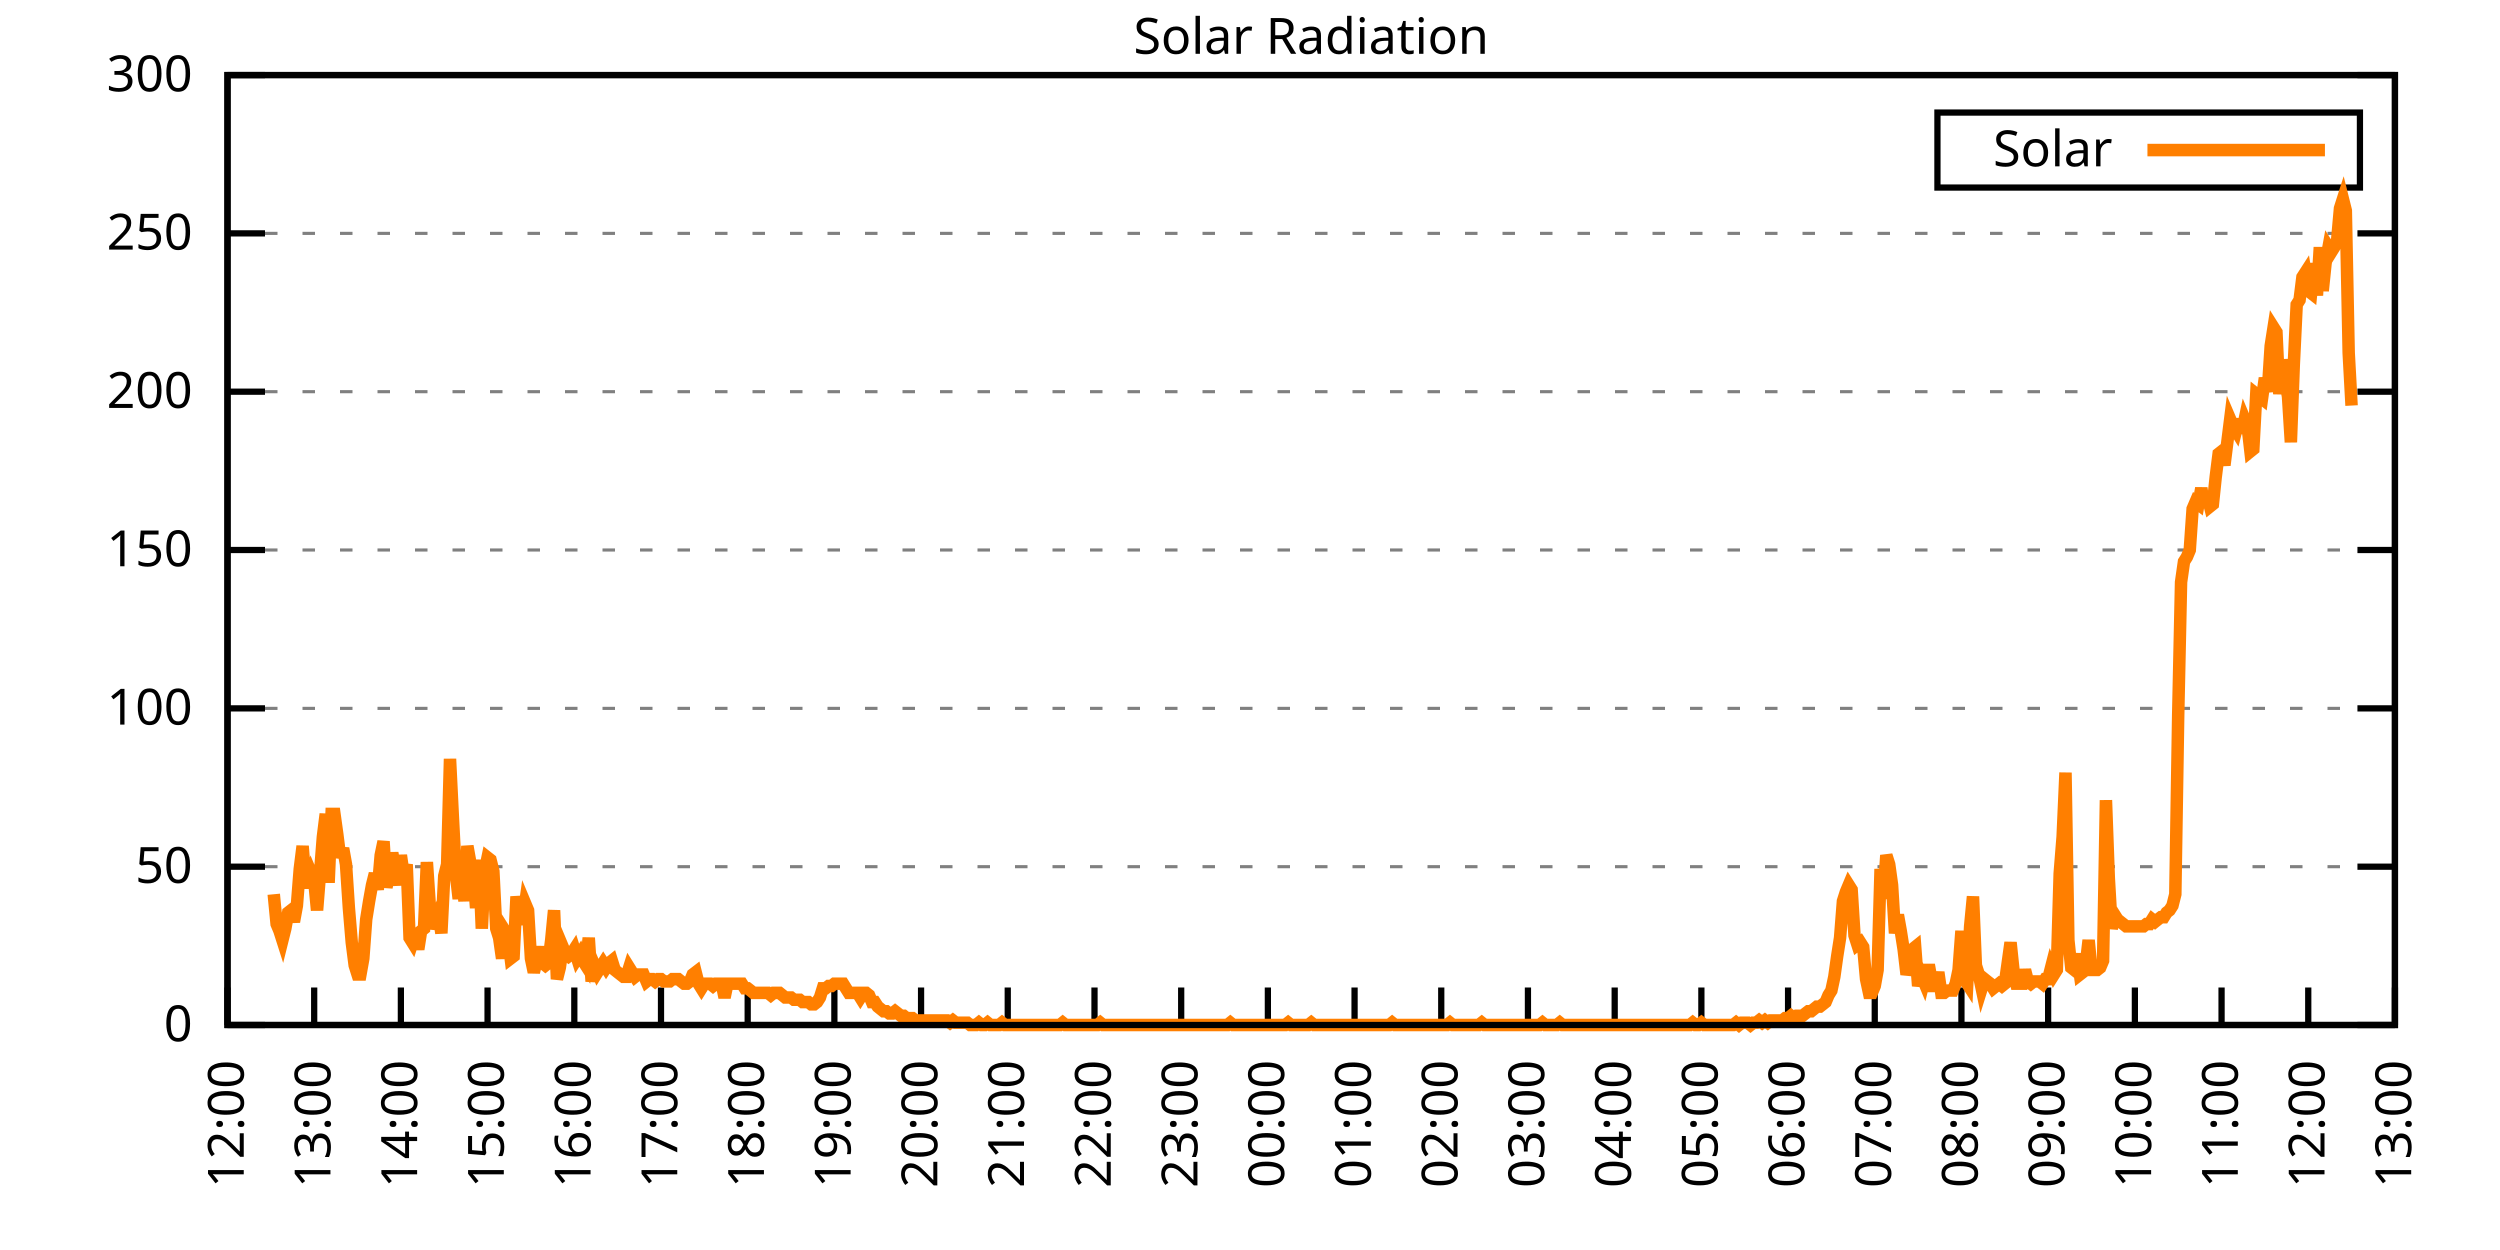
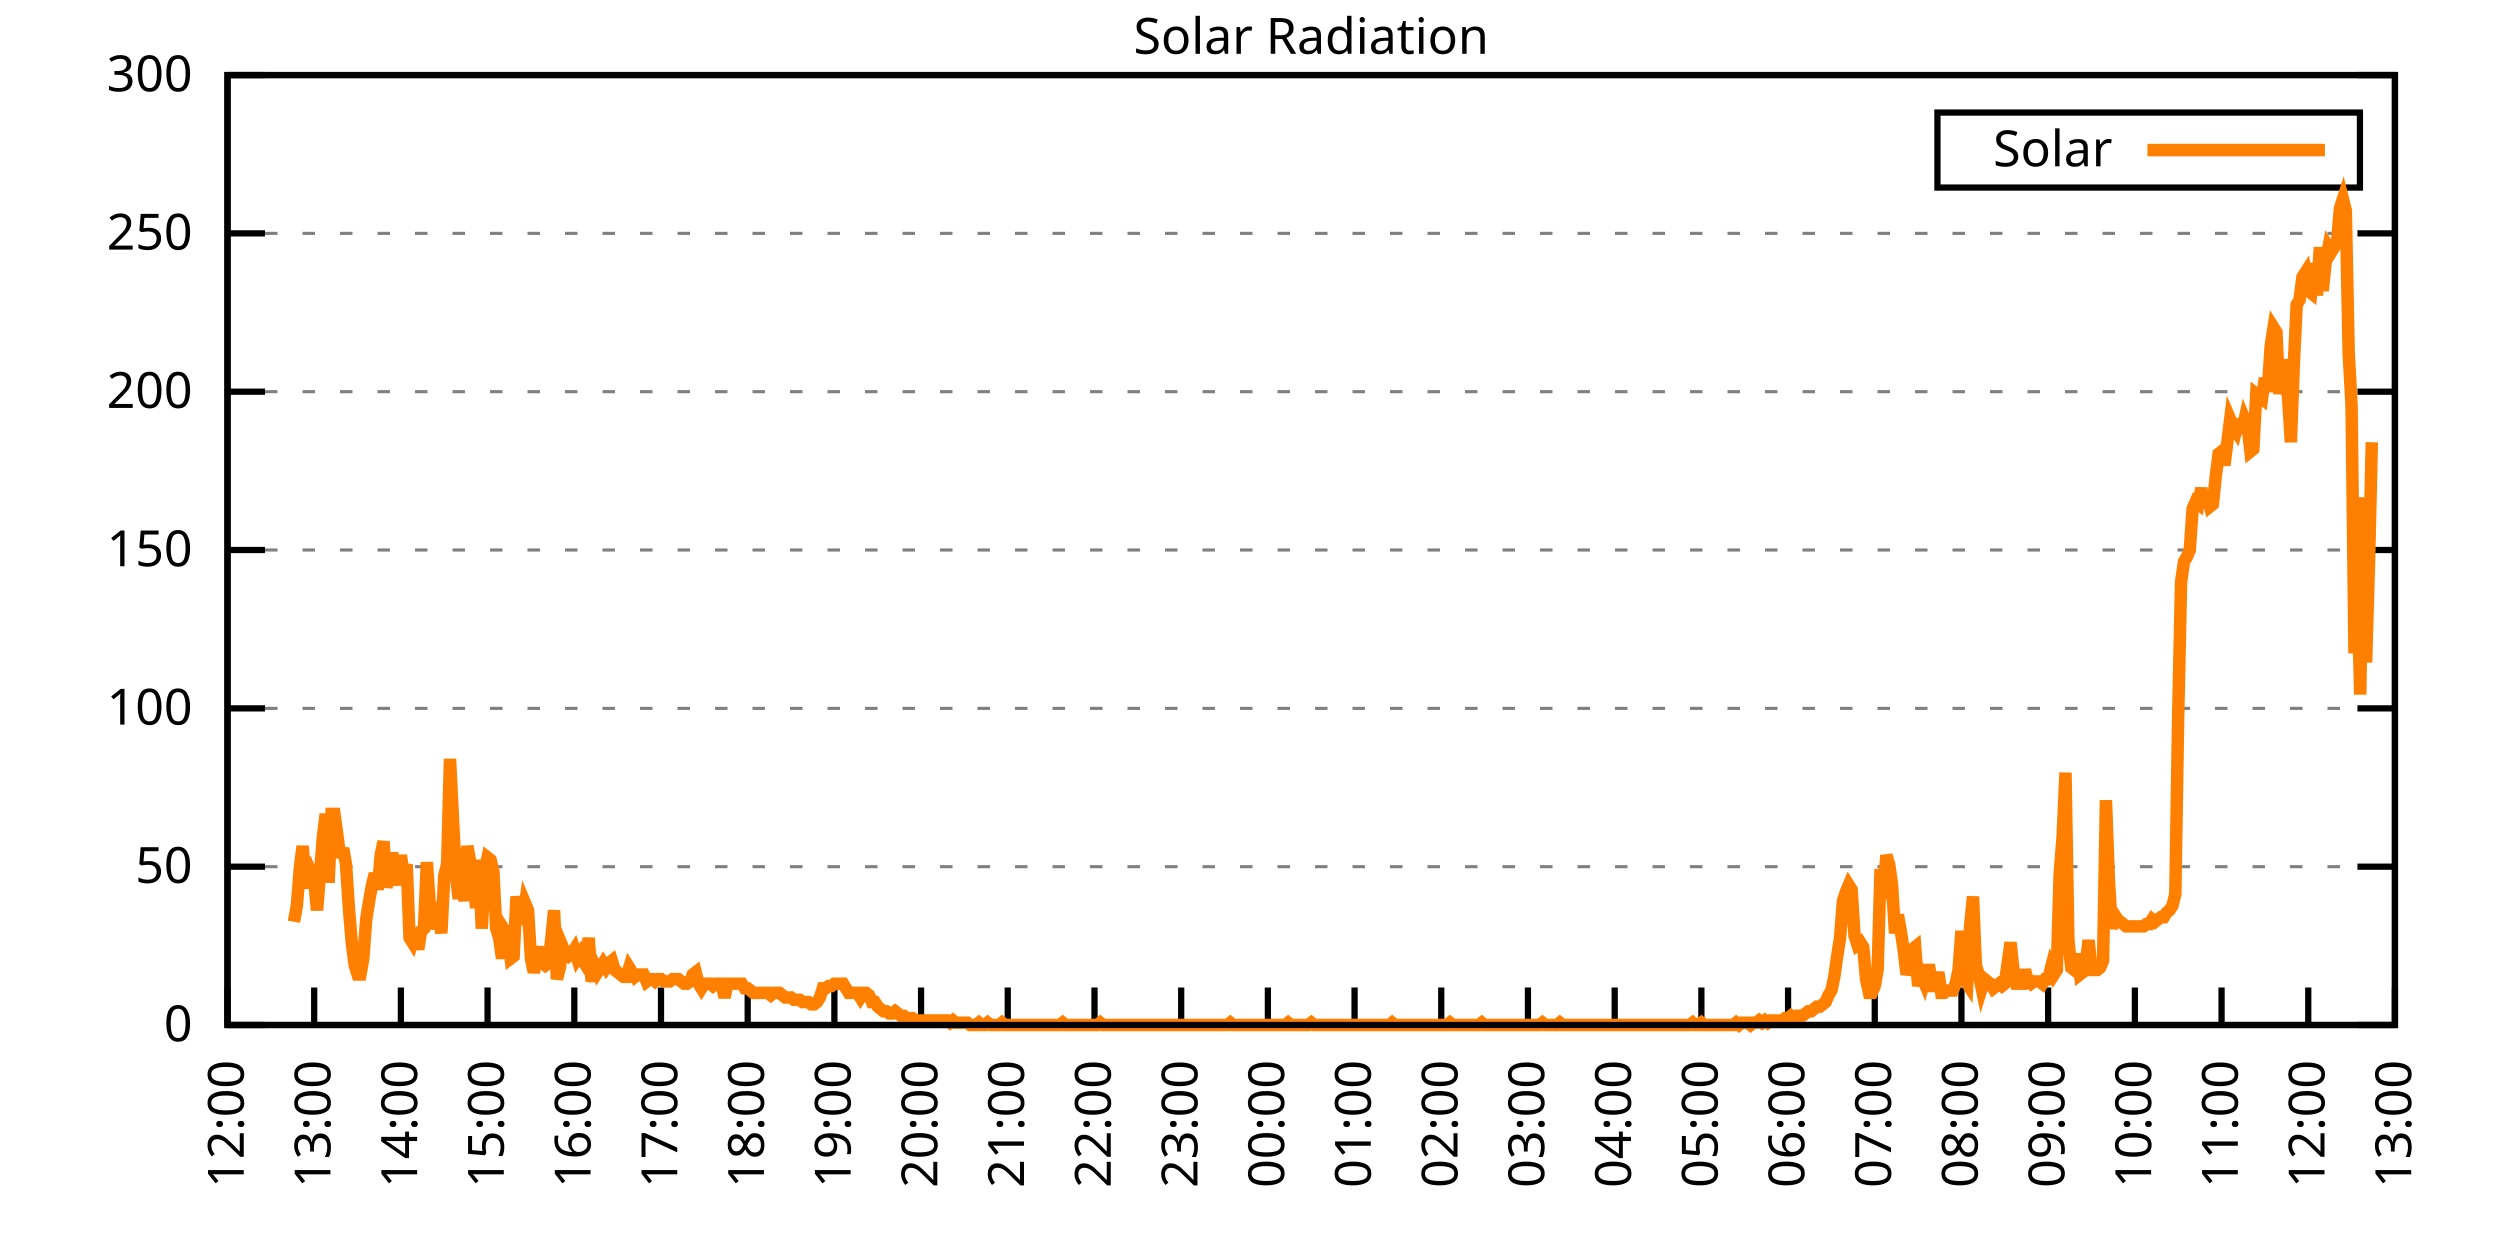
<svg xmlns="http://www.w3.org/2000/svg" xmlns:xlink="http://www.w3.org/1999/xlink" width="400" height="200" viewBox="0 0 400 200">
  <g id="gnuplot_canvas">
    <rect x="0" y="0" width="400" height="200" fill="none" />
    <defs>
      <circle id="gpDot" r="0.5" stroke-width="0.5" stroke="currentColor" />
      <path id="gpPt0" stroke-width="0.333" stroke="currentColor" d="M-1,0 h2 M0,-1 v2" />
      <path id="gpPt1" stroke-width="0.333" stroke="currentColor" d="M-1,-1 L1,1 M1,-1 L-1,1" />
      <path id="gpPt2" stroke-width="0.333" stroke="currentColor" d="M-1,0 L1,0 M0,-1 L0,1 M-1,-1 L1,1 M-1,1 L1,-1" />
      <rect id="gpPt3" stroke-width="0.333" stroke="currentColor" x="-1" y="-1" width="2" height="2" />
      <rect id="gpPt4" stroke-width="0.333" stroke="currentColor" fill="currentColor" x="-1" y="-1" width="2" height="2" />
      <circle id="gpPt5" stroke-width="0.333" stroke="currentColor" cx="0" cy="0" r="1" />
      <use xlink:href="#gpPt5" id="gpPt6" fill="currentColor" stroke="none" />
      <path id="gpPt7" stroke-width="0.333" stroke="currentColor" d="M0,-1.33 L-1.33,0.67 L1.33,0.67 z" />
      <use xlink:href="#gpPt7" id="gpPt8" fill="currentColor" stroke="none" />
      <use xlink:href="#gpPt7" id="gpPt9" stroke="currentColor" transform="rotate(180)" />
      <use xlink:href="#gpPt9" id="gpPt10" fill="currentColor" stroke="none" />
      <use xlink:href="#gpPt3" id="gpPt11" stroke="currentColor" transform="rotate(45)" />
      <use xlink:href="#gpPt11" id="gpPt12" fill="currentColor" stroke="none" />
      <path id="gpPt13" stroke-width="0.333" stroke="currentColor" d="M0,1.330 L1.265,0.411 L0.782,-1.067 L-0.782,-1.076 L-1.265,0.411 z" />
      <use xlink:href="#gpPt13" id="gpPt14" fill="currentColor" stroke="none" />
      <filter id="textbox" filterUnits="objectBoundingBox" x="0" y="0" height="1" width="1">
        <feFlood flood-color="white" flood-opacity="1" result="bgnd" />
        <feComposite in="SourceGraphic" in2="bgnd" operator="atop" />
      </filter>
      <filter id="greybox" filterUnits="objectBoundingBox" x="0" y="0" height="1" width="1">
        <feFlood flood-color="lightgrey" flood-opacity="1" result="grey" />
        <feComposite in="SourceGraphic" in2="grey" operator="atop" />
      </filter>
    </defs>
    <g fill="none" color="white" stroke="currentColor" stroke-width="1.00" stroke-linecap="butt" stroke-linejoin="miter">
</g>
    <g fill="none" color="black" stroke="currentColor" stroke-width="1.00" stroke-linecap="butt" stroke-linejoin="miter">
      <g stroke="none" shape-rendering="crispEdges">
        <polygon fill="rgb(255, 255, 255)" points="36.40,164.00 383.18,164.00 383.18,12.02 36.40,12.02 " />
      </g>
    </g>
    <g fill="none" color="black" stroke="currentColor" stroke-width="1.00" stroke-linecap="butt" stroke-linejoin="miter">
</g>
    <g fill="none" color="black" stroke="black" stroke-width="0.50" stroke-linecap="butt" stroke-linejoin="miter">
</g>
    <g fill="none" color="gray" stroke="currentColor" stroke-width="0.50" stroke-linecap="butt" stroke-linejoin="miter">
      <path stroke="gray" stroke-dasharray="2,4" class="gridline" d="M36.40,164.00 L383.19,164.00  " />
    </g>
    <g fill="none" color="gray" stroke="gray" stroke-width="1.00" stroke-linecap="butt" stroke-linejoin="miter">
</g>
    <g fill="none" color="black" stroke="currentColor" stroke-width="1.00" stroke-linecap="butt" stroke-linejoin="miter">
      <path stroke="black" d="M36.40,164.00 L42.40,164.00 M383.19,164.00 L377.19,164.00  " />
      <g transform="translate(30.80,166.60)" stroke="none" fill="black" font-family="Sans" font-size="8.00" text-anchor="end">
        <text>
          <tspan font-family="Sans"> 0</tspan>
        </text>
      </g>
    </g>
    <g fill="none" color="black" stroke="currentColor" stroke-width="1.00" stroke-linecap="butt" stroke-linejoin="miter">
</g>
    <g fill="none" color="black" stroke="black" stroke-width="0.50" stroke-linecap="butt" stroke-linejoin="miter">
</g>
    <g fill="none" color="gray" stroke="currentColor" stroke-width="0.50" stroke-linecap="butt" stroke-linejoin="miter">
      <path stroke="gray" stroke-dasharray="2,4" class="gridline" d="M36.40,138.67 L383.19,138.67  " />
    </g>
    <g fill="none" color="gray" stroke="gray" stroke-width="1.00" stroke-linecap="butt" stroke-linejoin="miter">
</g>
    <g fill="none" color="black" stroke="currentColor" stroke-width="1.00" stroke-linecap="butt" stroke-linejoin="miter">
      <path stroke="black" d="M36.40,138.67 L42.40,138.67 M383.19,138.67 L377.19,138.67  " />
      <g transform="translate(30.80,141.27)" stroke="none" fill="black" font-family="Sans" font-size="8.00" text-anchor="end">
        <text>
          <tspan font-family="Sans"> 50</tspan>
        </text>
      </g>
    </g>
    <g fill="none" color="black" stroke="currentColor" stroke-width="1.00" stroke-linecap="butt" stroke-linejoin="miter">
</g>
    <g fill="none" color="black" stroke="black" stroke-width="0.50" stroke-linecap="butt" stroke-linejoin="miter">
</g>
    <g fill="none" color="gray" stroke="currentColor" stroke-width="0.50" stroke-linecap="butt" stroke-linejoin="miter">
      <path stroke="gray" stroke-dasharray="2,4" class="gridline" d="M36.40,113.34 L383.19,113.34  " />
    </g>
    <g fill="none" color="gray" stroke="gray" stroke-width="1.00" stroke-linecap="butt" stroke-linejoin="miter">
</g>
    <g fill="none" color="black" stroke="currentColor" stroke-width="1.00" stroke-linecap="butt" stroke-linejoin="miter">
      <path stroke="black" d="M36.40,113.34 L42.40,113.34 M383.19,113.34 L377.19,113.34  " />
      <g transform="translate(30.80,115.94)" stroke="none" fill="black" font-family="Sans" font-size="8.00" text-anchor="end">
        <text>
          <tspan font-family="Sans"> 100</tspan>
        </text>
      </g>
    </g>
    <g fill="none" color="black" stroke="currentColor" stroke-width="1.00" stroke-linecap="butt" stroke-linejoin="miter">
</g>
    <g fill="none" color="black" stroke="black" stroke-width="0.50" stroke-linecap="butt" stroke-linejoin="miter">
</g>
    <g fill="none" color="gray" stroke="currentColor" stroke-width="0.50" stroke-linecap="butt" stroke-linejoin="miter">
      <path stroke="gray" stroke-dasharray="2,4" class="gridline" d="M36.40,88.00 L383.19,88.00  " />
    </g>
    <g fill="none" color="gray" stroke="gray" stroke-width="1.00" stroke-linecap="butt" stroke-linejoin="miter">
</g>
    <g fill="none" color="black" stroke="currentColor" stroke-width="1.00" stroke-linecap="butt" stroke-linejoin="miter">
      <path stroke="black" d="M36.40,88.00 L42.40,88.00 M383.19,88.00 L377.19,88.00  " />
      <g transform="translate(30.80,90.60)" stroke="none" fill="black" font-family="Sans" font-size="8.00" text-anchor="end">
        <text>
          <tspan font-family="Sans"> 150</tspan>
        </text>
      </g>
    </g>
    <g fill="none" color="black" stroke="currentColor" stroke-width="1.00" stroke-linecap="butt" stroke-linejoin="miter">
</g>
    <g fill="none" color="black" stroke="black" stroke-width="0.50" stroke-linecap="butt" stroke-linejoin="miter">
</g>
    <g fill="none" color="gray" stroke="currentColor" stroke-width="0.50" stroke-linecap="butt" stroke-linejoin="miter">
      <path stroke="gray" stroke-dasharray="2,4" class="gridline" d="M36.40,62.67 L383.19,62.67  " />
    </g>
    <g fill="none" color="gray" stroke="gray" stroke-width="1.00" stroke-linecap="butt" stroke-linejoin="miter">
</g>
    <g fill="none" color="black" stroke="currentColor" stroke-width="1.00" stroke-linecap="butt" stroke-linejoin="miter">
      <path stroke="black" d="M36.40,62.67 L42.40,62.67 M383.19,62.67 L377.19,62.67  " />
      <g transform="translate(30.80,65.27)" stroke="none" fill="black" font-family="Sans" font-size="8.00" text-anchor="end">
        <text>
          <tspan font-family="Sans"> 200</tspan>
        </text>
      </g>
    </g>
    <g fill="none" color="black" stroke="currentColor" stroke-width="1.00" stroke-linecap="butt" stroke-linejoin="miter">
</g>
    <g fill="none" color="black" stroke="black" stroke-width="0.50" stroke-linecap="butt" stroke-linejoin="miter">
</g>
    <g fill="none" color="gray" stroke="currentColor" stroke-width="0.50" stroke-linecap="butt" stroke-linejoin="miter">
      <path stroke="gray" stroke-dasharray="2,4" class="gridline" d="M36.40,37.34 L383.19,37.34  " />
    </g>
    <g fill="none" color="gray" stroke="gray" stroke-width="1.00" stroke-linecap="butt" stroke-linejoin="miter">
</g>
    <g fill="none" color="black" stroke="currentColor" stroke-width="1.00" stroke-linecap="butt" stroke-linejoin="miter">
      <path stroke="black" d="M36.40,37.34 L42.40,37.34 M383.19,37.34 L377.19,37.34  " />
      <g transform="translate(30.80,39.94)" stroke="none" fill="black" font-family="Sans" font-size="8.00" text-anchor="end">
        <text>
          <tspan font-family="Sans"> 250</tspan>
        </text>
      </g>
    </g>
    <g fill="none" color="black" stroke="currentColor" stroke-width="1.00" stroke-linecap="butt" stroke-linejoin="miter">
</g>
    <g fill="none" color="black" stroke="black" stroke-width="0.50" stroke-linecap="butt" stroke-linejoin="miter">
</g>
    <g fill="none" color="gray" stroke="currentColor" stroke-width="0.50" stroke-linecap="butt" stroke-linejoin="miter">
      <path stroke="gray" stroke-dasharray="2,4" class="gridline" d="M36.40,12.01 L383.19,12.01  " />
    </g>
    <g fill="none" color="gray" stroke="gray" stroke-width="1.00" stroke-linecap="butt" stroke-linejoin="miter">
</g>
    <g fill="none" color="black" stroke="currentColor" stroke-width="1.00" stroke-linecap="butt" stroke-linejoin="miter">
      <path stroke="black" d="M36.40,12.01 L42.40,12.01 M383.19,12.01 L377.19,12.01  " />
      <g transform="translate(30.80,14.61)" stroke="none" fill="black" font-family="Sans" font-size="8.00" text-anchor="end">
        <text>
          <tspan font-family="Sans"> 300</tspan>
        </text>
      </g>
    </g>
    <g fill="none" color="black" stroke="currentColor" stroke-width="1.00" stroke-linecap="butt" stroke-linejoin="miter">
      <path stroke="black" d="M36.40,164.00 L36.40,158.00  " />
      <g transform="translate(39.00,169.60) rotate(270.00)" stroke="none" fill="black" font-family="Sans" font-size="8.00" text-anchor="end">
        <text>
          <tspan font-family="Sans">12:00</tspan>
        </text>
      </g>
    </g>
    <g fill="none" color="black" stroke="currentColor" stroke-width="1.00" stroke-linecap="butt" stroke-linejoin="miter">
      <path stroke="black" d="M50.27,164.00 L50.27,158.00  " />
      <g transform="translate(52.87,169.60) rotate(270.00)" stroke="none" fill="black" font-family="Sans" font-size="8.00" text-anchor="end">
        <text>
          <tspan font-family="Sans">13:00</tspan>
        </text>
      </g>
    </g>
    <g fill="none" color="black" stroke="currentColor" stroke-width="1.00" stroke-linecap="butt" stroke-linejoin="miter">
      <path stroke="black" d="M64.14,164.00 L64.14,158.00  " />
      <g transform="translate(66.74,169.60) rotate(270.00)" stroke="none" fill="black" font-family="Sans" font-size="8.00" text-anchor="end">
        <text>
          <tspan font-family="Sans">14:00</tspan>
        </text>
      </g>
    </g>
    <g fill="none" color="black" stroke="currentColor" stroke-width="1.00" stroke-linecap="butt" stroke-linejoin="miter">
      <path stroke="black" d="M78.01,164.00 L78.01,158.00  " />
      <g transform="translate(80.61,169.60) rotate(270.00)" stroke="none" fill="black" font-family="Sans" font-size="8.00" text-anchor="end">
        <text>
          <tspan font-family="Sans">15:00</tspan>
        </text>
      </g>
    </g>
    <g fill="none" color="black" stroke="currentColor" stroke-width="1.00" stroke-linecap="butt" stroke-linejoin="miter">
      <path stroke="black" d="M91.89,164.00 L91.89,158.00  " />
      <g transform="translate(94.49,169.60) rotate(270.00)" stroke="none" fill="black" font-family="Sans" font-size="8.00" text-anchor="end">
        <text>
          <tspan font-family="Sans">16:00</tspan>
        </text>
      </g>
    </g>
    <g fill="none" color="black" stroke="currentColor" stroke-width="1.00" stroke-linecap="butt" stroke-linejoin="miter">
      <path stroke="black" d="M105.76,164.00 L105.76,158.00  " />
      <g transform="translate(108.36,169.60) rotate(270.00)" stroke="none" fill="black" font-family="Sans" font-size="8.00" text-anchor="end">
        <text>
          <tspan font-family="Sans">17:00</tspan>
        </text>
      </g>
    </g>
    <g fill="none" color="black" stroke="currentColor" stroke-width="1.00" stroke-linecap="butt" stroke-linejoin="miter">
      <path stroke="black" d="M119.63,164.00 L119.63,158.00  " />
      <g transform="translate(122.23,169.60) rotate(270.00)" stroke="none" fill="black" font-family="Sans" font-size="8.00" text-anchor="end">
        <text>
          <tspan font-family="Sans">18:00</tspan>
        </text>
      </g>
    </g>
    <g fill="none" color="black" stroke="currentColor" stroke-width="1.00" stroke-linecap="butt" stroke-linejoin="miter">
      <path stroke="black" d="M133.50,164.00 L133.50,158.00  " />
      <g transform="translate(136.10,169.60) rotate(270.00)" stroke="none" fill="black" font-family="Sans" font-size="8.00" text-anchor="end">
        <text>
          <tspan font-family="Sans">19:00</tspan>
        </text>
      </g>
    </g>
    <g fill="none" color="black" stroke="currentColor" stroke-width="1.00" stroke-linecap="butt" stroke-linejoin="miter">
      <path stroke="black" d="M147.37,164.00 L147.37,158.00  " />
      <g transform="translate(149.97,169.60) rotate(270.00)" stroke="none" fill="black" font-family="Sans" font-size="8.00" text-anchor="end">
        <text>
          <tspan font-family="Sans">20:00</tspan>
        </text>
      </g>
    </g>
    <g fill="none" color="black" stroke="currentColor" stroke-width="1.00" stroke-linecap="butt" stroke-linejoin="miter">
      <path stroke="black" d="M161.24,164.00 L161.24,158.00  " />
      <g transform="translate(163.84,169.60) rotate(270.00)" stroke="none" fill="black" font-family="Sans" font-size="8.00" text-anchor="end">
        <text>
          <tspan font-family="Sans">21:00</tspan>
        </text>
      </g>
    </g>
    <g fill="none" color="black" stroke="currentColor" stroke-width="1.00" stroke-linecap="butt" stroke-linejoin="miter">
      <path stroke="black" d="M175.12,164.00 L175.12,158.00  " />
      <g transform="translate(177.72,169.60) rotate(270.00)" stroke="none" fill="black" font-family="Sans" font-size="8.00" text-anchor="end">
        <text>
          <tspan font-family="Sans">22:00</tspan>
        </text>
      </g>
    </g>
    <g fill="none" color="black" stroke="currentColor" stroke-width="1.00" stroke-linecap="butt" stroke-linejoin="miter">
      <path stroke="black" d="M188.99,164.00 L188.99,158.00  " />
      <g transform="translate(191.59,169.60) rotate(270.00)" stroke="none" fill="black" font-family="Sans" font-size="8.00" text-anchor="end">
        <text>
          <tspan font-family="Sans">23:00</tspan>
        </text>
      </g>
    </g>
    <g fill="none" color="black" stroke="currentColor" stroke-width="1.00" stroke-linecap="butt" stroke-linejoin="miter">
      <path stroke="black" d="M202.86,164.00 L202.86,158.00  " />
      <g transform="translate(205.46,169.60) rotate(270.00)" stroke="none" fill="black" font-family="Sans" font-size="8.00" text-anchor="end">
        <text>
          <tspan font-family="Sans">00:00</tspan>
        </text>
      </g>
    </g>
    <g fill="none" color="black" stroke="currentColor" stroke-width="1.00" stroke-linecap="butt" stroke-linejoin="miter">
      <path stroke="black" d="M216.73,164.00 L216.73,158.00  " />
      <g transform="translate(219.33,169.60) rotate(270.00)" stroke="none" fill="black" font-family="Sans" font-size="8.00" text-anchor="end">
        <text>
          <tspan font-family="Sans">01:00</tspan>
        </text>
      </g>
    </g>
    <g fill="none" color="black" stroke="currentColor" stroke-width="1.00" stroke-linecap="butt" stroke-linejoin="miter">
      <path stroke="black" d="M230.60,164.00 L230.60,158.00  " />
      <g transform="translate(233.20,169.60) rotate(270.00)" stroke="none" fill="black" font-family="Sans" font-size="8.00" text-anchor="end">
        <text>
          <tspan font-family="Sans">02:00</tspan>
        </text>
      </g>
    </g>
    <g fill="none" color="black" stroke="currentColor" stroke-width="1.00" stroke-linecap="butt" stroke-linejoin="miter">
      <path stroke="black" d="M244.47,164.00 L244.47,158.00  " />
      <g transform="translate(247.07,169.60) rotate(270.00)" stroke="none" fill="black" font-family="Sans" font-size="8.00" text-anchor="end">
        <text>
          <tspan font-family="Sans">03:00</tspan>
        </text>
      </g>
    </g>
    <g fill="none" color="black" stroke="currentColor" stroke-width="1.00" stroke-linecap="butt" stroke-linejoin="miter">
      <path stroke="black" d="M258.35,164.00 L258.35,158.00  " />
      <g transform="translate(260.95,169.60) rotate(270.00)" stroke="none" fill="black" font-family="Sans" font-size="8.00" text-anchor="end">
        <text>
          <tspan font-family="Sans">04:00</tspan>
        </text>
      </g>
    </g>
    <g fill="none" color="black" stroke="currentColor" stroke-width="1.00" stroke-linecap="butt" stroke-linejoin="miter">
      <path stroke="black" d="M272.22,164.00 L272.22,158.00  " />
      <g transform="translate(274.82,169.60) rotate(270.00)" stroke="none" fill="black" font-family="Sans" font-size="8.00" text-anchor="end">
        <text>
          <tspan font-family="Sans">05:00</tspan>
        </text>
      </g>
    </g>
    <g fill="none" color="black" stroke="currentColor" stroke-width="1.00" stroke-linecap="butt" stroke-linejoin="miter">
      <path stroke="black" d="M286.09,164.00 L286.09,158.00  " />
      <g transform="translate(288.69,169.60) rotate(270.00)" stroke="none" fill="black" font-family="Sans" font-size="8.00" text-anchor="end">
        <text>
          <tspan font-family="Sans">06:00</tspan>
        </text>
      </g>
    </g>
    <g fill="none" color="black" stroke="currentColor" stroke-width="1.00" stroke-linecap="butt" stroke-linejoin="miter">
      <path stroke="black" d="M299.96,164.00 L299.96,158.00  " />
      <g transform="translate(302.56,169.60) rotate(270.00)" stroke="none" fill="black" font-family="Sans" font-size="8.00" text-anchor="end">
        <text>
          <tspan font-family="Sans">07:00</tspan>
        </text>
      </g>
    </g>
    <g fill="none" color="black" stroke="currentColor" stroke-width="1.00" stroke-linecap="butt" stroke-linejoin="miter">
      <path stroke="black" d="M313.83,164.00 L313.83,158.00  " />
      <g transform="translate(316.43,169.60) rotate(270.00)" stroke="none" fill="black" font-family="Sans" font-size="8.00" text-anchor="end">
        <text>
          <tspan font-family="Sans">08:00</tspan>
        </text>
      </g>
    </g>
    <g fill="none" color="black" stroke="currentColor" stroke-width="1.00" stroke-linecap="butt" stroke-linejoin="miter">
      <path stroke="black" d="M327.70,164.00 L327.70,158.00  " />
      <g transform="translate(330.30,169.60) rotate(270.00)" stroke="none" fill="black" font-family="Sans" font-size="8.00" text-anchor="end">
        <text>
          <tspan font-family="Sans">09:00</tspan>
        </text>
      </g>
    </g>
    <g fill="none" color="black" stroke="currentColor" stroke-width="1.00" stroke-linecap="butt" stroke-linejoin="miter">
      <path stroke="black" d="M341.58,164.00 L341.58,158.00  " />
      <g transform="translate(344.18,169.60) rotate(270.00)" stroke="none" fill="black" font-family="Sans" font-size="8.00" text-anchor="end">
        <text>
          <tspan font-family="Sans">10:00</tspan>
        </text>
      </g>
    </g>
    <g fill="none" color="black" stroke="currentColor" stroke-width="1.00" stroke-linecap="butt" stroke-linejoin="miter">
      <path stroke="black" d="M355.45,164.00 L355.45,158.00  " />
      <g transform="translate(358.05,169.60) rotate(270.00)" stroke="none" fill="black" font-family="Sans" font-size="8.00" text-anchor="end">
        <text>
          <tspan font-family="Sans">11:00</tspan>
        </text>
      </g>
    </g>
    <g fill="none" color="black" stroke="currentColor" stroke-width="1.00" stroke-linecap="butt" stroke-linejoin="miter">
      <path stroke="black" d="M369.32,164.00 L369.32,158.00  " />
      <g transform="translate(371.92,169.60) rotate(270.00)" stroke="none" fill="black" font-family="Sans" font-size="8.00" text-anchor="end">
        <text>
          <tspan font-family="Sans">12:00</tspan>
        </text>
      </g>
    </g>
    <g fill="none" color="black" stroke="currentColor" stroke-width="1.00" stroke-linecap="butt" stroke-linejoin="miter">
      <path stroke="black" d="M383.19,164.00 L383.19,158.00  " />
      <g transform="translate(385.79,169.60) rotate(270.00)" stroke="none" fill="black" font-family="Sans" font-size="8.00" text-anchor="end">
        <text>
          <tspan font-family="Sans">13:00</tspan>
        </text>
      </g>
    </g>
    <g fill="none" color="black" stroke="currentColor" stroke-width="1.00" stroke-linecap="butt" stroke-linejoin="miter">
</g>
    <g fill="none" color="black" stroke="currentColor" stroke-width="1.00" stroke-linecap="butt" stroke-linejoin="miter">
      <path stroke="black" d="M36.40,12.01 L36.40,164.00 L383.19,164.00 L383.19,12.01 L36.40,12.01 Z  " />
    </g>
    <g fill="none" color="black" stroke="currentColor" stroke-width="1.00" stroke-linecap="butt" stroke-linejoin="miter">
</g>
    <g fill="none" color="black" stroke="currentColor" stroke-width="1.00" stroke-linecap="butt" stroke-linejoin="miter">
      <path stroke="black" d="M309.99,30.01 L309.99,18.01 L377.59,18.01 L377.59,30.01 L309.99,30.01 Z  " />
    </g>
    <g id="Solar_Radiation_plot_1">
      <g fill="none" color="white" stroke="black" stroke-width="2.00" stroke-linecap="butt" stroke-linejoin="miter">
</g>
      <g fill="none" color="black" stroke="currentColor" stroke-width="2.00" stroke-linecap="butt" stroke-linejoin="miter">
        <g transform="translate(337.99,26.61)" stroke="none" fill="black" font-family="Sans" font-size="8.00" text-anchor="end">
          <text>
            <tspan font-family="Sans">Solar</tspan>
          </text>
        </g>
      </g>
      <g fill="none" color="black" stroke="currentColor" stroke-width="2.00" stroke-linecap="butt" stroke-linejoin="miter">
-         <path stroke="rgb(255, 127,   0)" d="M343.59,24.01 L371.99,24.01 M43.80,143.08 L44.26,147.85 L44.72,148.95 L45.19,150.42 L45.65,148.58 L46.11,146.01   L46.57,145.65 L47.03,147.48 L47.50,144.91 L47.96,139.04 L48.42,135.37 L48.88,141.24 L49.35,141.24 L49.81,139.77   L50.27,140.87 L50.73,145.65 L51.20,139.77 L51.66,133.90 L52.12,130.23 L52.58,141.24 L53.05,130.23 L53.51,130.23   L53.97,133.53 L54.43,137.20 L54.90,135.74 L55.36,138.30 L55.82,145.28 L56.28,150.79 L56.75,154.46 L57.21,155.92   L57.67,155.92 L58.13,153.35 L58.59,147.11 L59.06,144.18 L59.52,141.61 L59.98,139.77 L60.44,142.34 L60.91,136.84   L61.37,134.63 L61.83,141.98 L62.29,139.77 L62.76,136.47 L63.22,139.04 L63.68,141.61 L64.14,136.84 L64.61,140.14   L65.07,138.30 L65.53,150.05 L65.99,150.79 L66.46,149.32 L66.92,151.89 L67.38,148.95 L67.84,148.58 L68.30,137.94   L68.77,144.91 L69.23,148.58 L69.69,147.11 L70.15,146.01 L70.62,149.32 L71.08,140.14 L71.54,138.30 L72.00,121.42   L72.47,130.96 L72.93,139.77 L73.39,143.81 L73.85,139.41 L74.32,144.18 L74.78,135.37 L75.24,137.94 L75.70,139.04   L76.17,145.28 L76.63,137.57 L77.09,148.58 L77.55,139.41 L78.01,137.20 L78.48,137.57 L78.94,139.41 L79.40,148.58   L79.86,150.05 L80.33,153.35 L80.79,148.95 L81.25,149.68 L81.71,153.35 L82.18,152.99 L82.64,143.44 L83.10,146.38   L83.56,147.85 L84.03,144.55 L84.49,145.65 L84.95,153.35 L85.41,155.56 L85.88,153.72 L86.34,151.52 L86.80,154.09   L87.26,154.46 L87.72,154.09 L88.19,150.42 L88.65,145.65 L89.11,156.66 L89.57,154.82 L90.04,151.52 L90.50,152.62   L90.96,152.99 L91.42,152.62 L91.89,151.89 L92.35,153.35 L92.81,152.62 L93.27,153.72 L93.74,154.46 L94.20,150.05   L94.66,157.03 L95.12,154.46 L95.59,155.56 L96.05,154.82 L96.51,154.09 L96.97,154.82 L97.44,154.09 L97.90,153.72   L98.36,155.19 L98.82,155.56 L99.28,155.92 L99.75,156.29 L100.21,156.29 L100.67,154.82 L101.13,155.56 L101.60,156.29   L102.06,155.92 L102.52,155.92 L102.98,155.92 L103.45,157.03 L103.91,156.66 L104.37,156.66 L104.83,157.03 L105.30,156.66   L105.76,156.66 L106.22,157.03 L106.68,157.03 L107.15,157.03 L107.61,156.66 L108.07,156.66 L108.53,156.66 L108.99,157.03   L109.46,157.39 L109.92,157.39 L110.38,157.03 L110.84,155.92 L111.31,155.56 L111.77,157.39 L112.23,158.13 L112.69,157.39   L113.16,157.39 L113.62,157.39 L114.08,157.76 L114.54,157.39 L115.01,157.39 L115.47,157.39 L115.93,159.60 L116.39,157.39   L116.86,157.39 L117.32,157.39 L117.78,157.39 L118.24,157.39 L118.70,157.39 L119.17,158.13 L119.63,158.13 L120.09,158.49   L120.55,158.86 L121.02,158.86 L121.48,158.86 L121.94,158.86 L122.40,158.86 L122.87,158.86 L123.33,159.23 L123.79,158.86   L124.25,158.86 L124.72,158.86 L125.18,159.23 L125.64,159.60 L126.10,159.60 L126.57,159.60 L127.03,159.96 L127.49,159.96   L127.95,159.96 L128.41,160.33 L128.88,160.33 L129.34,160.33 L129.80,160.70 L130.26,160.70 L130.73,160.33 L131.19,159.60   L131.65,158.13 L132.11,158.13 L132.58,157.76 L133.04,157.76 L133.50,157.39 L133.96,157.39 L134.43,157.39 L134.89,157.39   L135.35,158.13 L135.81,158.86 L136.28,158.86 L136.74,158.86 L137.20,158.86 L137.66,159.60 L138.13,158.86 L138.59,158.86   L139.05,159.23 L139.51,160.33 L139.97,160.33 L140.44,161.06 L140.90,161.43 L141.36,161.80 L141.82,161.80 L142.29,162.16   L142.75,162.16 L143.21,161.80 L143.67,162.16 L144.14,162.53 L144.60,162.53 L145.06,162.90 L145.52,162.90 L145.99,162.90   L146.45,163.27 L146.91,163.27 L147.37,163.27 L147.84,163.27 L148.30,163.27 L148.76,163.27 L149.22,163.27 L149.68,163.27   L150.15,163.27 L150.61,163.27 L151.07,163.27 L151.53,163.27 L152.00,163.63 L152.46,163.27 L152.92,163.63 L153.38,163.63   L153.85,163.63 L154.31,163.63 L154.77,163.63 L155.23,164.00 L155.70,164.00 L156.16,164.00 L156.62,163.63 L157.08,164.00   L157.55,164.00 L158.01,163.63 L158.47,164.00 L158.93,164.00 L159.39,164.00 L159.86,164.00 L160.32,163.63 L160.78,164.00   L161.24,164.00 L161.71,164.00 L162.17,164.00 L162.63,164.00 L163.09,164.00 L163.56,164.00 L164.02,164.00 L164.48,164.00   L164.94,164.00 L165.41,164.00 L165.87,164.00 L166.33,164.00 L166.79,164.00 L167.26,164.00 L167.72,164.00 L168.18,164.00   L168.64,164.00 L169.10,164.00 L169.57,164.00 L170.03,163.63 L170.49,164.00 L170.95,164.00 L171.42,164.00 L171.88,164.00   L172.34,164.00 L172.80,164.00 L173.27,164.00 L173.73,164.00 L174.19,164.00 L174.65,164.00 L175.12,164.00 L175.58,164.00   L176.04,163.63 L176.50,164.00 L176.97,164.00 L177.43,164.00 L177.89,164.00 L178.35,164.00 L178.82,164.00 L179.28,164.00   L179.74,164.00 L180.20,164.00 L180.66,164.00 L181.13,164.00 L181.59,164.00 L182.05,164.00 L182.51,164.00 L182.98,164.00   L183.44,164.00 L183.90,164.00 L184.36,164.00 L184.83,164.00 L185.29,164.00 L185.75,164.00 L186.21,164.00 L186.68,164.00   L187.14,164.00 L187.60,164.00 L188.06,164.00 L188.53,164.00 L188.99,164.00 L189.45,164.00 L189.91,164.00 L190.37,164.00   L190.84,164.00 L191.30,164.00 L191.76,164.00 L192.22,164.00 L192.69,164.00 L193.15,164.00 L193.61,164.00 L194.07,164.00   L194.54,164.00 L195.00,164.00 L195.46,164.00 L195.92,164.00 L196.39,164.00 L196.85,163.63 L197.31,164.00 L197.77,164.00   L198.24,164.00 L198.70,164.00 L199.16,164.00 L199.62,164.00 L200.08,164.00 L200.55,164.00 L201.01,164.00 L201.47,164.00   L201.93,164.00 L202.40,164.00 L202.86,164.00 L203.32,164.00 L203.78,164.00 L204.25,164.00 L204.71,164.00 L205.17,164.00   L205.63,164.00 L206.10,163.63 L206.56,164.00 L207.02,164.00 L207.48,164.00 L207.95,164.00 L208.41,164.00 L208.87,164.00   L209.33,164.00 L209.80,163.63 L210.26,164.00 L210.72,164.00 L211.18,164.00 L211.64,164.00 L212.11,164.00 L212.57,164.00   L213.03,164.00 L213.49,164.00 L213.96,164.00 L214.42,164.00 L214.88,164.00 L215.34,164.00 L215.81,164.00 L216.27,164.00   L216.73,164.00 L217.19,164.00 L217.66,164.00 L218.12,164.00 L218.58,164.00 L219.04,164.00 L219.51,164.00 L219.97,164.00   L220.43,164.00 L220.89,164.00 L221.35,164.00 L221.82,164.00 L222.28,164.00 L222.74,163.63 L223.20,164.00 L223.67,164.00   L224.13,164.00 L224.59,164.00 L225.05,164.00 L225.52,164.00 L225.98,164.00 L226.44,164.00 L226.90,164.00 L227.37,164.00   L227.83,164.00 L228.29,164.00 L228.75,164.00 L229.22,164.00 L229.68,164.00 L230.14,164.00 L230.60,164.00 L231.06,164.00   L231.53,164.00 L231.99,163.63 L232.45,164.00 L232.91,164.00 L233.38,164.00 L233.84,164.00 L234.30,164.00 L234.76,164.00   L235.23,164.00 L235.69,164.00 L236.15,164.00 L236.61,164.00 L237.08,163.63 L237.54,164.00 L238.00,164.00 L238.46,164.00   L238.93,164.00 L239.39,164.00 L239.85,164.00 L240.31,164.00 L240.77,164.00 L241.24,164.00 L241.70,164.00 L242.16,164.00   L242.62,164.00 L243.09,164.00 L243.55,164.00 L244.01,164.00 L244.47,164.00 L244.94,164.00 L245.40,164.00 L245.86,164.00   L246.32,164.00 L246.79,163.63 L247.25,164.00 L247.71,164.00 L248.17,164.00 L248.64,164.00 L249.10,164.00 L249.56,163.63   L250.02,164.00 L250.49,164.00 L250.95,164.00 L251.41,164.00 L251.87,164.00 L252.33,164.00 L252.80,164.00 L253.26,164.00   L253.72,164.00 L254.18,164.00 L254.65,164.00 L255.11,164.00 L255.57,164.00 L256.03,164.00 L256.50,164.00 L256.96,164.00   L257.42,164.00 L257.88,164.00 L258.35,164.00 L258.81,164.00 L259.27,164.00 L259.73,164.00 L260.20,164.00 L260.66,164.00   L261.12,164.00 L261.58,164.00 L262.04,164.00 L262.51,164.00 L262.97,164.00 L263.43,164.00 L263.89,164.00 L264.36,164.00   L264.82,164.00 L265.28,164.00 L265.74,164.00 L266.21,164.00 L266.67,164.00 L267.13,164.00 L267.59,164.00 L268.06,164.00   L268.52,164.00 L268.98,164.00 L269.44,164.00 L269.91,164.00 L270.37,164.00 L270.83,163.63 L271.29,164.00 L271.75,164.00   L272.22,163.63 L272.68,164.00 L273.14,164.00 L273.60,164.00 L274.07,164.00 L274.53,164.00 L274.99,164.00 L275.45,164.00   L275.92,164.00 L276.38,164.00 L276.84,164.00 L277.30,164.00 L277.77,163.63 L278.23,164.00 L278.69,163.63 L279.15,163.63   L279.62,163.63 L280.08,164.00 L280.54,163.63 L281.00,163.63 L281.46,163.27 L281.93,163.63 L282.39,163.27 L282.85,163.63   L283.31,163.27 L283.78,163.27 L284.24,163.27 L284.70,163.27 L285.16,163.27 L285.63,162.90 L286.09,162.90 L286.55,162.53   L287.01,162.90 L287.48,162.53 L287.94,162.53 L288.40,162.53 L288.86,162.16 L289.33,161.80 L289.79,161.80 L290.25,161.43   L290.71,161.06 L291.18,161.06 L291.64,160.70 L292.10,160.33 L292.56,159.23 L293.02,158.49 L293.49,156.29 L293.95,152.99   L294.41,150.05 L294.87,144.18 L295.34,142.71 L295.80,141.61 L296.26,142.34 L296.72,149.68 L297.19,151.15 L297.65,150.79   L298.11,151.52 L298.57,156.66 L299.04,158.86 L299.50,158.86 L299.96,157.76 L300.42,155.19 L300.89,139.04 L301.35,143.81   L301.81,136.84 L302.27,138.30 L302.73,141.61 L303.20,149.32 L303.66,146.38 L304.12,148.95 L304.58,151.89 L305.05,155.92   L305.51,154.46 L305.97,151.89 L306.43,151.52 L306.90,157.76 L307.36,155.92 L307.82,157.03 L308.28,155.19 L308.75,155.19   L309.21,157.76 L309.67,157.76 L310.13,155.56 L310.60,158.86 L311.06,158.86 L311.52,158.49 L311.98,158.49 L312.44,158.49   L312.91,157.39 L313.37,155.19 L313.83,148.95 L314.29,156.66 L314.76,157.39 L315.22,148.22 L315.68,143.44 L316.14,154.46   L316.61,155.92 L317.07,158.13 L317.53,156.66 L317.99,157.03 L318.46,157.39 L318.92,158.13 L319.38,157.76 L319.84,157.39   L320.31,157.76 L320.77,157.39 L321.23,154.09 L321.69,150.79 L322.15,155.19 L322.62,157.39 L323.08,157.39 L323.54,157.39   L324.00,155.19 L324.47,157.03 L324.93,157.39 L325.39,157.03 L325.85,157.03 L326.32,157.03 L326.78,157.39 L327.24,156.66   L327.70,156.66 L328.17,154.82 L328.63,155.92 L329.09,155.19 L329.55,139.77 L330.02,133.90 L330.48,123.62 L330.94,150.42   L331.40,154.82 L331.87,155.19 L332.33,152.62 L332.79,155.92 L333.25,155.56 L333.71,154.46 L334.18,150.42 L334.64,155.19   L335.10,155.19 L335.56,155.19 L336.03,154.82 L336.49,153.72 L336.95,128.03 L337.41,140.51 L337.88,148.58 L338.34,146.38   L338.80,147.11 L339.26,147.48 L339.73,147.85 L340.19,148.22 L340.65,148.22 L341.11,148.22 L341.58,148.22 L342.04,148.22   L342.50,148.22 L342.96,148.22 L343.42,147.85 L343.89,147.85 L344.35,147.11 L344.81,147.48 L345.27,147.11 L345.74,146.75   L346.20,146.75 L346.66,146.01 L347.12,145.65 L347.59,144.91 L348.05,143.08 L348.51,114.44 L348.97,93.15 L349.44,89.85   L349.90,89.12 L350.36,88.02 L350.82,81.41 L351.29,80.31 L351.75,80.67 L352.21,78.10 L352.67,81.04 L353.13,79.21   L353.60,81.04 L354.06,80.67 L354.52,76.27 L354.98,72.60 L355.45,72.23 L355.91,74.43 L356.37,70.76 L356.83,67.09   L357.30,68.19 L357.76,68.93 L358.22,67.09 L358.68,69.29 L359.15,67.09 L359.61,68.19 L360.07,72.23 L360.53,71.86   L361.00,63.05 L361.46,63.42 L361.92,63.79 L362.38,60.48 L362.84,62.69 L363.31,55.35 L363.77,52.41 L364.23,53.14   L364.69,63.05 L365.16,57.55 L365.62,60.85 L366.08,63.42 L366.54,70.76 L367.01,58.28 L367.47,48.74 L367.93,48.00   L368.39,44.33 L368.86,43.60 L369.32,46.54 L369.78,46.90 L370.24,42.13 L370.71,47.27 L371.17,39.56 L371.63,46.54   L372.09,42.13 L372.56,39.56 L373.02,40.30 L373.48,39.56 L373.94,38.46 L374.40,33.32 L374.87,31.85 L375.33,33.69   L375.79,56.45 L376.25,64.89  " />
+         <path stroke="rgb(255, 127,   0)" d="M343.59,24.01 L371.99,24.01 M47.03,147.48 L47.50,144.91 L47.96,139.04 L48.42,135.37 L48.88,141.24 L49.35,141.24   L49.81,139.77 L50.27,140.87 L50.73,145.65 L51.20,139.77 L51.66,133.90 L52.12,130.23 L52.58,141.24 L53.05,130.23   L53.51,130.23 L53.97,133.53 L54.43,137.20 L54.90,135.74 L55.36,138.30 L55.82,145.28 L56.28,150.79 L56.75,154.46   L57.21,155.92 L57.67,155.92 L58.13,153.35 L58.59,147.11 L59.06,144.18 L59.52,141.61 L59.98,139.77 L60.44,142.34   L60.91,136.84 L61.37,134.63 L61.83,141.98 L62.29,139.77 L62.76,136.47 L63.22,139.04 L63.68,141.61 L64.14,136.84   L64.61,140.14 L65.07,138.30 L65.53,150.05 L65.99,150.79 L66.46,149.32 L66.92,151.89 L67.38,148.95 L67.84,148.58   L68.30,137.94 L68.77,144.91 L69.23,148.58 L69.69,147.11 L70.15,146.01 L70.62,149.32 L71.08,140.14 L71.54,138.30   L72.00,121.42 L72.47,130.96 L72.93,139.77 L73.39,143.81 L73.85,139.41 L74.32,144.18 L74.78,135.37 L75.24,137.94   L75.70,139.04 L76.17,145.28 L76.63,137.57 L77.09,148.58 L77.55,139.41 L78.01,137.20 L78.48,137.57 L78.94,139.41   L79.40,148.58 L79.86,150.05 L80.33,153.35 L80.79,148.95 L81.25,149.68 L81.71,153.35 L82.18,152.99 L82.64,143.44   L83.10,146.38 L83.56,147.85 L84.03,144.55 L84.49,145.65 L84.95,153.35 L85.41,155.56 L85.88,153.72 L86.34,151.52   L86.80,154.09 L87.26,154.46 L87.72,154.09 L88.19,150.42 L88.65,145.65 L89.11,156.66 L89.57,154.82 L90.04,151.52   L90.50,152.62 L90.96,152.99 L91.42,152.62 L91.89,151.89 L92.35,153.35 L92.81,152.62 L93.27,153.72 L93.74,154.46   L94.20,150.05 L94.66,157.03 L95.12,154.46 L95.59,155.56 L96.05,154.82 L96.51,154.09 L96.97,154.82 L97.44,154.09   L97.90,153.72 L98.36,155.19 L98.82,155.56 L99.28,155.92 L99.75,156.29 L100.21,156.29 L100.67,154.82 L101.13,155.56   L101.60,156.29 L102.06,155.92 L102.52,155.92 L102.98,155.92 L103.45,157.03 L103.91,156.66 L104.37,156.66 L104.83,157.03   L105.30,156.66 L105.76,156.66 L106.22,157.03 L106.68,157.03 L107.15,157.03 L107.61,156.66 L108.07,156.66 L108.53,156.66   L108.99,157.03 L109.46,157.39 L109.92,157.39 L110.38,157.03 L110.84,155.92 L111.31,155.56 L111.77,157.39 L112.23,158.13   L112.69,157.39 L113.16,157.39 L113.62,157.39 L114.08,157.76 L114.54,157.39 L115.01,157.39 L115.47,157.39 L115.93,159.60   L116.39,157.39 L116.86,157.39 L117.32,157.39 L117.78,157.39 L118.24,157.39 L118.70,157.39 L119.17,158.13 L119.63,158.13   L120.09,158.49 L120.55,158.86 L121.02,158.86 L121.48,158.86 L121.94,158.86 L122.40,158.86 L122.87,158.86 L123.33,159.23   L123.79,158.86 L124.25,158.86 L124.72,158.86 L125.18,159.23 L125.64,159.60 L126.10,159.60 L126.57,159.60 L127.03,159.96   L127.49,159.96 L127.95,159.96 L128.41,160.33 L128.88,160.33 L129.34,160.33 L129.80,160.70 L130.26,160.70 L130.73,160.33   L131.19,159.60 L131.65,158.13 L132.11,158.13 L132.58,157.76 L133.04,157.76 L133.50,157.39 L133.96,157.39 L134.43,157.39   L134.89,157.39 L135.35,158.13 L135.81,158.86 L136.28,158.86 L136.74,158.86 L137.20,158.86 L137.66,159.60 L138.13,158.86   L138.59,158.86 L139.05,159.23 L139.51,160.33 L139.97,160.33 L140.44,161.06 L140.90,161.43 L141.36,161.80 L141.82,161.80   L142.29,162.16 L142.75,162.16 L143.21,161.80 L143.67,162.16 L144.14,162.53 L144.60,162.53 L145.06,162.90 L145.52,162.90   L145.99,162.90 L146.45,163.27 L146.91,163.27 L147.37,163.27 L147.84,163.27 L148.30,163.27 L148.76,163.27 L149.22,163.27   L149.68,163.27 L150.15,163.27 L150.61,163.27 L151.07,163.27 L151.53,163.27 L152.00,163.63 L152.46,163.27 L152.92,163.63   L153.38,163.63 L153.85,163.63 L154.31,163.63 L154.77,163.63 L155.23,164.00 L155.70,164.00 L156.16,164.00 L156.62,163.63   L157.08,164.00 L157.55,164.00 L158.01,163.63 L158.47,164.00 L158.93,164.00 L159.39,164.00 L159.86,164.00 L160.32,163.63   L160.78,164.00 L161.24,164.00 L161.71,164.00 L162.17,164.00 L162.63,164.00 L163.09,164.00 L163.56,164.00 L164.02,164.00   L164.48,164.00 L164.94,164.00 L165.41,164.00 L165.87,164.00 L166.33,164.00 L166.79,164.00 L167.26,164.00 L167.72,164.00   L168.18,164.00 L168.64,164.00 L169.10,164.00 L169.57,164.00 L170.03,163.63 L170.49,164.00 L170.95,164.00 L171.42,164.00   L171.88,164.00 L172.34,164.00 L172.80,164.00 L173.27,164.00 L173.73,164.00 L174.19,164.00 L174.65,164.00 L175.12,164.00   L175.58,164.00 L176.04,163.63 L176.50,164.00 L176.97,164.00 L177.43,164.00 L177.89,164.00 L178.35,164.00 L178.82,164.00   L179.28,164.00 L179.74,164.00 L180.20,164.00 L180.66,164.00 L181.13,164.00 L181.59,164.00 L182.05,164.00 L182.51,164.00   L182.98,164.00 L183.44,164.00 L183.90,164.00 L184.36,164.00 L184.83,164.00 L185.29,164.00 L185.75,164.00 L186.21,164.00   L186.68,164.00 L187.14,164.00 L187.60,164.00 L188.06,164.00 L188.53,164.00 L188.99,164.00 L189.45,164.00 L189.91,164.00   L190.37,164.00 L190.84,164.00 L191.30,164.00 L191.76,164.00 L192.22,164.00 L192.69,164.00 L193.15,164.00 L193.61,164.00   L194.07,164.00 L194.54,164.00 L195.00,164.00 L195.46,164.00 L195.92,164.00 L196.39,164.00 L196.85,163.63 L197.31,164.00   L197.77,164.00 L198.24,164.00 L198.70,164.00 L199.16,164.00 L199.62,164.00 L200.08,164.00 L200.55,164.00 L201.01,164.00   L201.47,164.00 L201.93,164.00 L202.40,164.00 L202.86,164.00 L203.32,164.00 L203.78,164.00 L204.25,164.00 L204.71,164.00   L205.17,164.00 L205.63,164.00 L206.10,163.63 L206.56,164.00 L207.02,164.00 L207.48,164.00 L207.95,164.00 L208.41,164.00   L208.87,164.00 L209.33,164.00 L209.80,163.63 L210.26,164.00 L210.72,164.00 L211.18,164.00 L211.64,164.00 L212.11,164.00   L212.57,164.00 L213.03,164.00 L213.49,164.00 L213.96,164.00 L214.42,164.00 L214.88,164.00 L215.34,164.00 L215.81,164.00   L216.27,164.00 L216.73,164.00 L217.19,164.00 L217.66,164.00 L218.12,164.00 L218.58,164.00 L219.04,164.00 L219.51,164.00   L219.97,164.00 L220.43,164.00 L220.89,164.00 L221.35,164.00 L221.82,164.00 L222.28,164.00 L222.74,163.63 L223.20,164.00   L223.67,164.00 L224.13,164.00 L224.59,164.00 L225.05,164.00 L225.52,164.00 L225.98,164.00 L226.44,164.00 L226.90,164.00   L227.37,164.00 L227.83,164.00 L228.29,164.00 L228.75,164.00 L229.22,164.00 L229.68,164.00 L230.14,164.00 L230.60,164.00   L231.06,164.00 L231.53,164.00 L231.99,163.63 L232.45,164.00 L232.91,164.00 L233.38,164.00 L233.84,164.00 L234.30,164.00   L234.76,164.00 L235.23,164.00 L235.69,164.00 L236.15,164.00 L236.61,164.00 L237.08,163.63 L237.54,164.00 L238.00,164.00   L238.46,164.00 L238.93,164.00 L239.39,164.00 L239.85,164.00 L240.31,164.00 L240.77,164.00 L241.24,164.00 L241.70,164.00   L242.16,164.00 L242.62,164.00 L243.09,164.00 L243.55,164.00 L244.01,164.00 L244.47,164.00 L244.94,164.00 L245.40,164.00   L245.86,164.00 L246.32,164.00 L246.79,163.63 L247.25,164.00 L247.71,164.00 L248.17,164.00 L248.64,164.00 L249.10,164.00   L249.56,163.63 L250.02,164.00 L250.49,164.00 L250.95,164.00 L251.41,164.00 L251.87,164.00 L252.33,164.00 L252.80,164.00   L253.26,164.00 L253.72,164.00 L254.18,164.00 L254.65,164.00 L255.11,164.00 L255.57,164.00 L256.03,164.00 L256.50,164.00   L256.96,164.00 L257.42,164.00 L257.88,164.00 L258.35,164.00 L258.81,164.00 L259.27,164.00 L259.73,164.00 L260.20,164.00   L260.66,164.00 L261.12,164.00 L261.58,164.00 L262.04,164.00 L262.51,164.00 L262.97,164.00 L263.43,164.00 L263.89,164.00   L264.36,164.00 L264.82,164.00 L265.28,164.00 L265.74,164.00 L266.21,164.00 L266.67,164.00 L267.13,164.00 L267.59,164.00   L268.06,164.00 L268.52,164.00 L268.98,164.00 L269.44,164.00 L269.91,164.00 L270.37,164.00 L270.83,163.63 L271.29,164.00   L271.75,164.00 L272.22,163.63 L272.68,164.00 L273.14,164.00 L273.60,164.00 L274.07,164.00 L274.53,164.00 L274.99,164.00   L275.45,164.00 L275.92,164.00 L276.38,164.00 L276.84,164.00 L277.30,164.00 L277.77,163.63 L278.23,164.00 L278.69,163.63   L279.15,163.63 L279.62,163.63 L280.08,164.00 L280.54,163.63 L281.00,163.63 L281.46,163.27 L281.93,163.63 L282.39,163.27   L282.85,163.63 L283.31,163.27 L283.78,163.27 L284.24,163.27 L284.70,163.27 L285.16,163.27 L285.63,162.90 L286.09,162.90   L286.55,162.53 L287.01,162.90 L287.48,162.53 L287.94,162.53 L288.40,162.53 L288.86,162.16 L289.33,161.80 L289.79,161.80   L290.25,161.43 L290.71,161.06 L291.18,161.06 L291.64,160.70 L292.10,160.33 L292.56,159.23 L293.02,158.49 L293.49,156.29   L293.95,152.99 L294.41,150.05 L294.87,144.18 L295.34,142.71 L295.80,141.61 L296.26,142.34 L296.72,149.68 L297.19,151.15   L297.65,150.79 L298.11,151.52 L298.57,156.66 L299.04,158.86 L299.50,158.86 L299.96,157.76 L300.42,155.19 L300.89,139.04   L301.35,143.81 L301.81,136.84 L302.27,138.30 L302.73,141.61 L303.20,149.32 L303.66,146.38 L304.12,148.95 L304.58,151.89   L305.05,155.92 L305.51,154.46 L305.97,151.89 L306.43,151.52 L306.90,157.76 L307.36,155.92 L307.82,157.03 L308.28,155.19   L308.75,155.19 L309.21,157.76 L309.67,157.76 L310.13,155.56 L310.60,158.86 L311.06,158.86 L311.52,158.49 L311.98,158.49   L312.44,158.49 L312.91,157.39 L313.37,155.19 L313.83,148.95 L314.29,156.66 L314.76,157.39 L315.22,148.22 L315.68,143.44   L316.14,154.46 L316.61,155.92 L317.07,158.13 L317.53,156.66 L317.99,157.03 L318.46,157.39 L318.92,158.13 L319.38,157.76   L319.84,157.39 L320.31,157.76 L320.77,157.39 L321.23,154.09 L321.69,150.79 L322.15,155.19 L322.62,157.39 L323.08,157.39   L323.54,157.39 L324.00,155.19 L324.47,157.03 L324.93,157.39 L325.39,157.03 L325.85,157.03 L326.32,157.03 L326.78,157.39   L327.24,156.66 L327.70,156.66 L328.17,154.82 L328.63,155.92 L329.09,155.19 L329.55,139.77 L330.02,133.90 L330.48,123.62   L330.94,150.42 L331.40,154.82 L331.87,155.19 L332.33,152.62 L332.79,155.92 L333.25,155.56 L333.71,154.46 L334.18,150.42   L334.64,155.19 L335.10,155.19 L335.56,155.19 L336.03,154.82 L336.49,153.72 L336.95,128.03 L337.41,140.51 L337.88,148.58   L338.34,146.38 L338.80,147.11 L339.26,147.48 L339.73,147.85 L340.19,148.22 L340.65,148.22 L341.11,148.22 L341.58,148.22   L342.04,148.22 L342.50,148.22 L342.96,148.22 L343.42,147.85 L343.89,147.85 L344.35,147.11 L344.81,147.48 L345.27,147.11   L345.74,146.75 L346.20,146.75 L346.66,146.01 L347.12,145.65 L347.59,144.91 L348.05,143.08 L348.51,114.44 L348.97,93.15   L349.44,89.85 L349.90,89.12 L350.36,88.02 L350.82,81.41 L351.29,80.31 L351.75,80.67 L352.21,78.10 L352.67,81.04   L353.13,79.21 L353.60,81.04 L354.06,80.67 L354.52,76.27 L354.98,72.60 L355.45,72.23 L355.91,74.43 L356.37,70.76   L356.83,67.09 L357.30,68.19 L357.76,68.93 L358.22,67.09 L358.68,69.29 L359.15,67.09 L359.61,68.19 L360.07,72.23   L360.53,71.86 L361.00,63.05 L361.46,63.42 L361.92,63.79 L362.38,60.48 L362.84,62.69 L363.31,55.35 L363.77,52.41   L364.23,53.14 L364.69,63.05 L365.16,57.55 L365.62,60.85 L366.08,63.42 L366.54,70.76 L367.01,58.28 L367.47,48.74   L367.93,48.00 L368.39,44.33 L368.86,43.60 L369.32,46.54 L369.78,46.90 L370.24,42.13 L370.71,47.27 L371.17,39.56   L371.63,46.54 L372.09,42.13 L372.56,39.56 L373.02,40.30 L373.48,39.56 L373.94,38.46 L374.40,33.32 L374.87,31.85   L375.33,33.69 L375.79,56.45 L376.25,64.89 L376.72,104.53 L377.18,93.52 L377.64,111.14 L378.10,79.57 L378.57,106.00   L379.03,90.59 L379.49,70.76  " />
      </g>
    </g>
    <g fill="none" color="black" stroke="currentColor" stroke-width="2.00" stroke-linecap="butt" stroke-linejoin="miter">
</g>
    <g fill="none" color="black" stroke="black" stroke-width="1.00" stroke-linecap="butt" stroke-linejoin="miter">
</g>
    <g fill="none" color="black" stroke="currentColor" stroke-width="1.00" stroke-linecap="butt" stroke-linejoin="miter">
      <path stroke="black" d="M36.40,12.01 L36.40,164.00 L383.19,164.00 L383.19,12.01 L36.40,12.01 Z  " />
      <g transform="translate(6.80,88.01) rotate(270.00)" stroke="none" fill="black" font-family="Sans" font-size="8.00" text-anchor="middle">
        <text />
      </g>
    </g>
    <g fill="none" color="black" stroke="currentColor" stroke-width="1.00" stroke-linecap="butt" stroke-linejoin="miter">
</g>
    <g fill="none" color="black" stroke="currentColor" stroke-width="1.00" stroke-linecap="butt" stroke-linejoin="miter">
      <g transform="translate(209.79,8.61)" stroke="none" fill="black" font-family="Sans" font-size="8.00" text-anchor="middle">
        <text>
          <tspan font-family="Sans">Solar Radiation</tspan>
        </text>
      </g>
    </g>
    <g fill="none" color="black" stroke="currentColor" stroke-width="1.00" stroke-linecap="butt" stroke-linejoin="miter">
</g>
  </g>
</svg>
